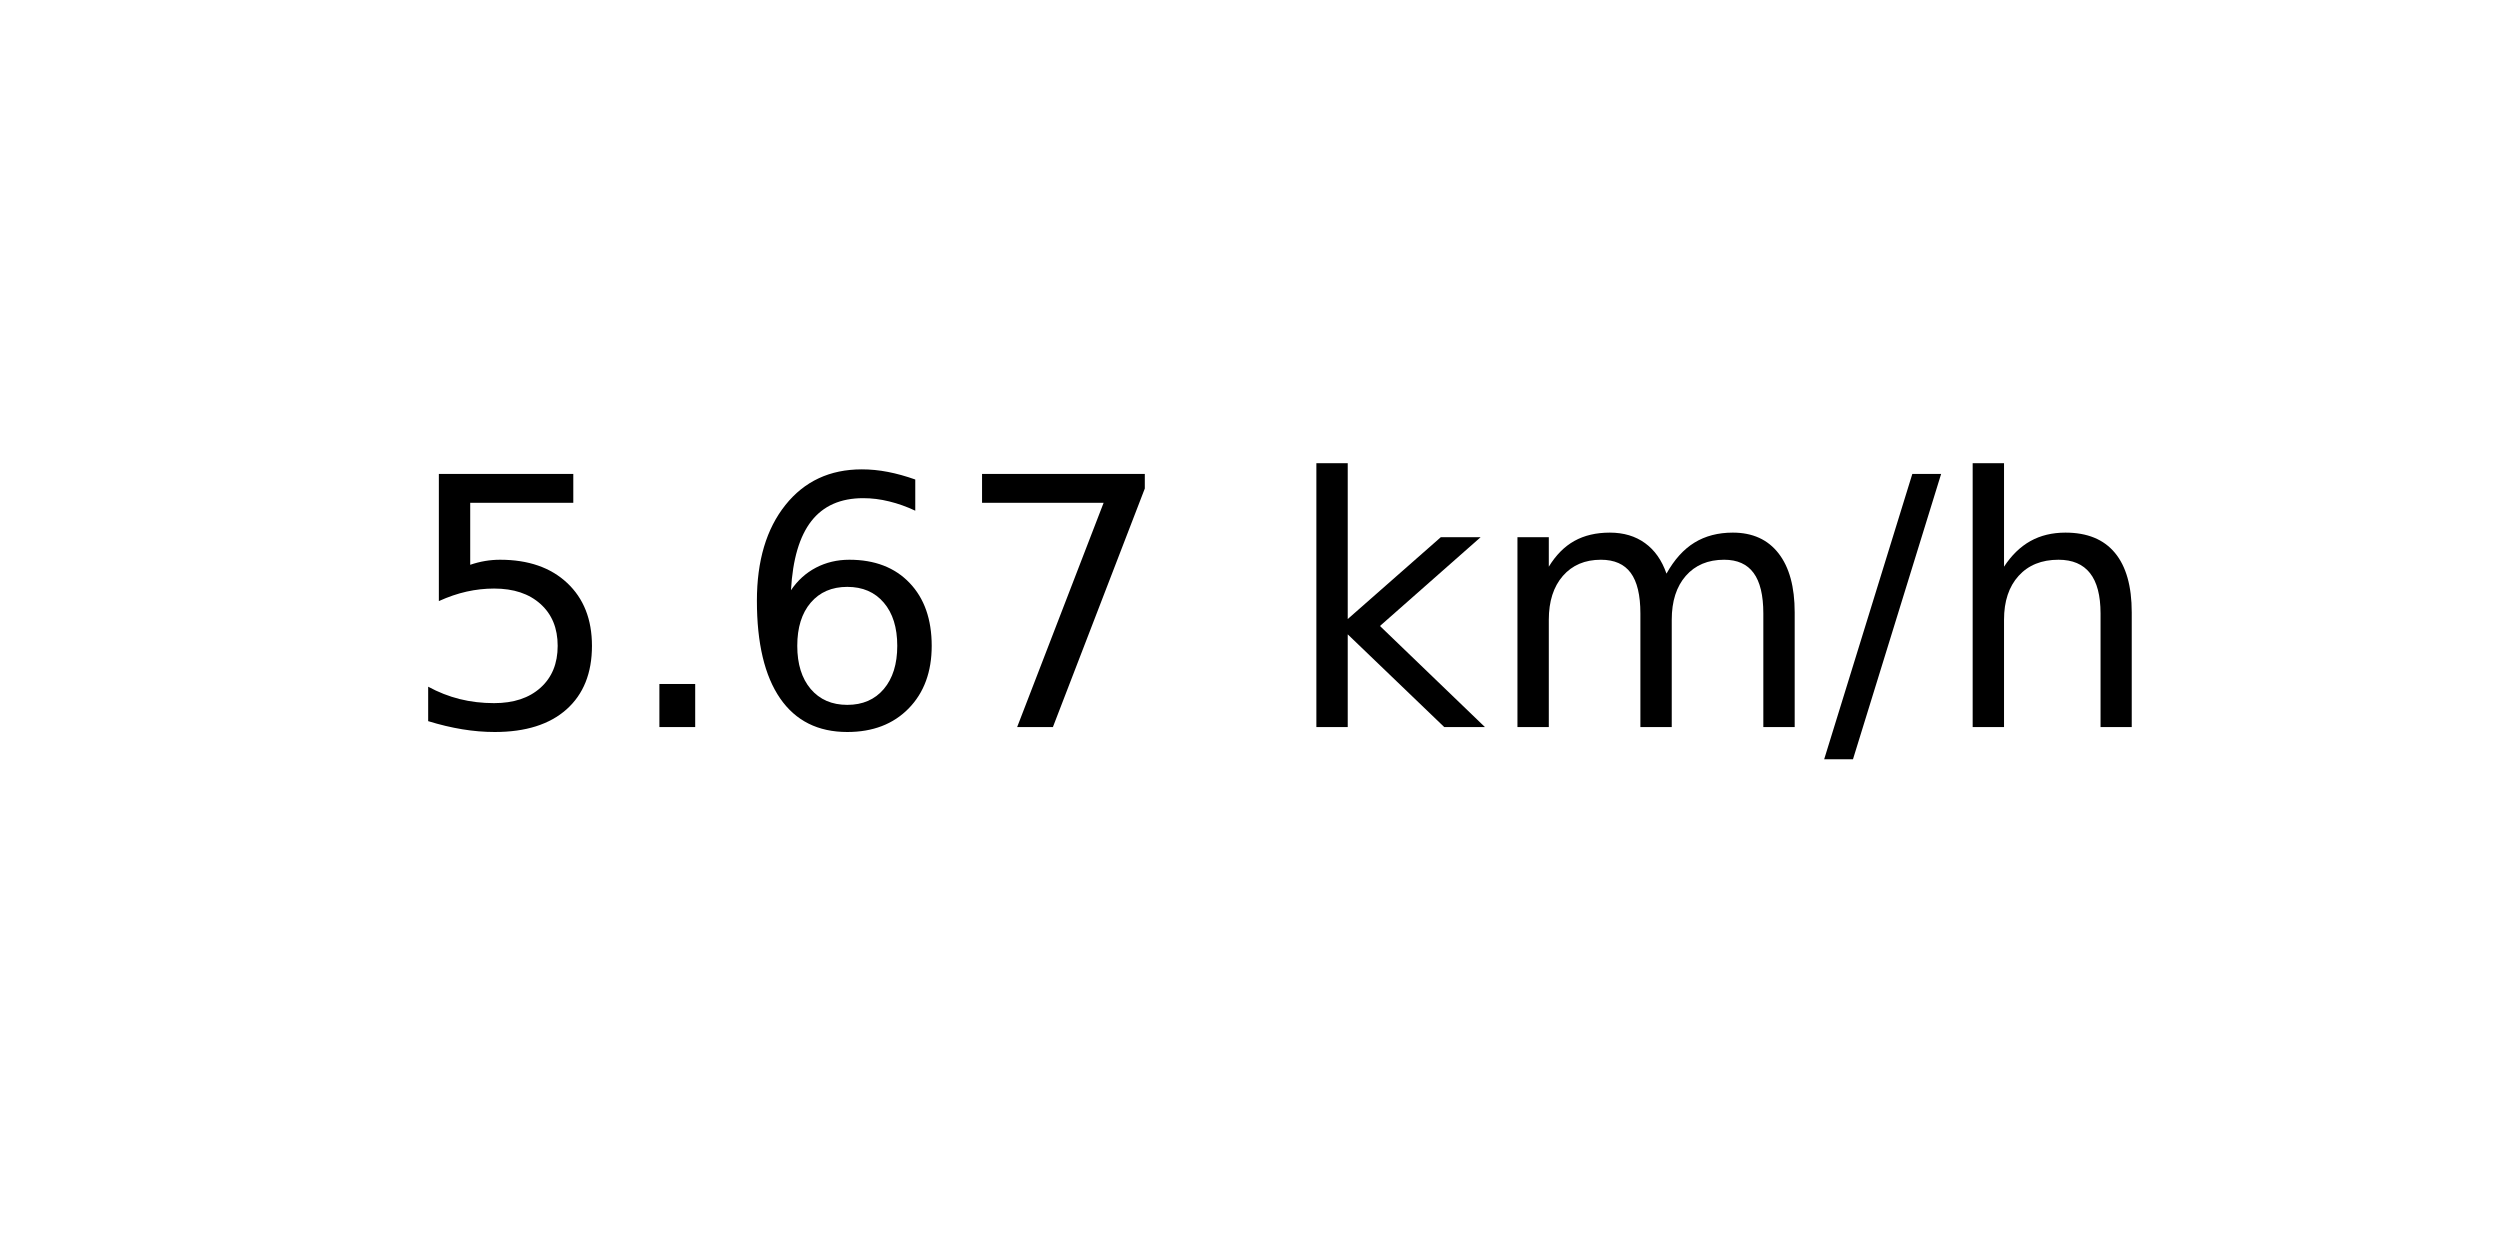
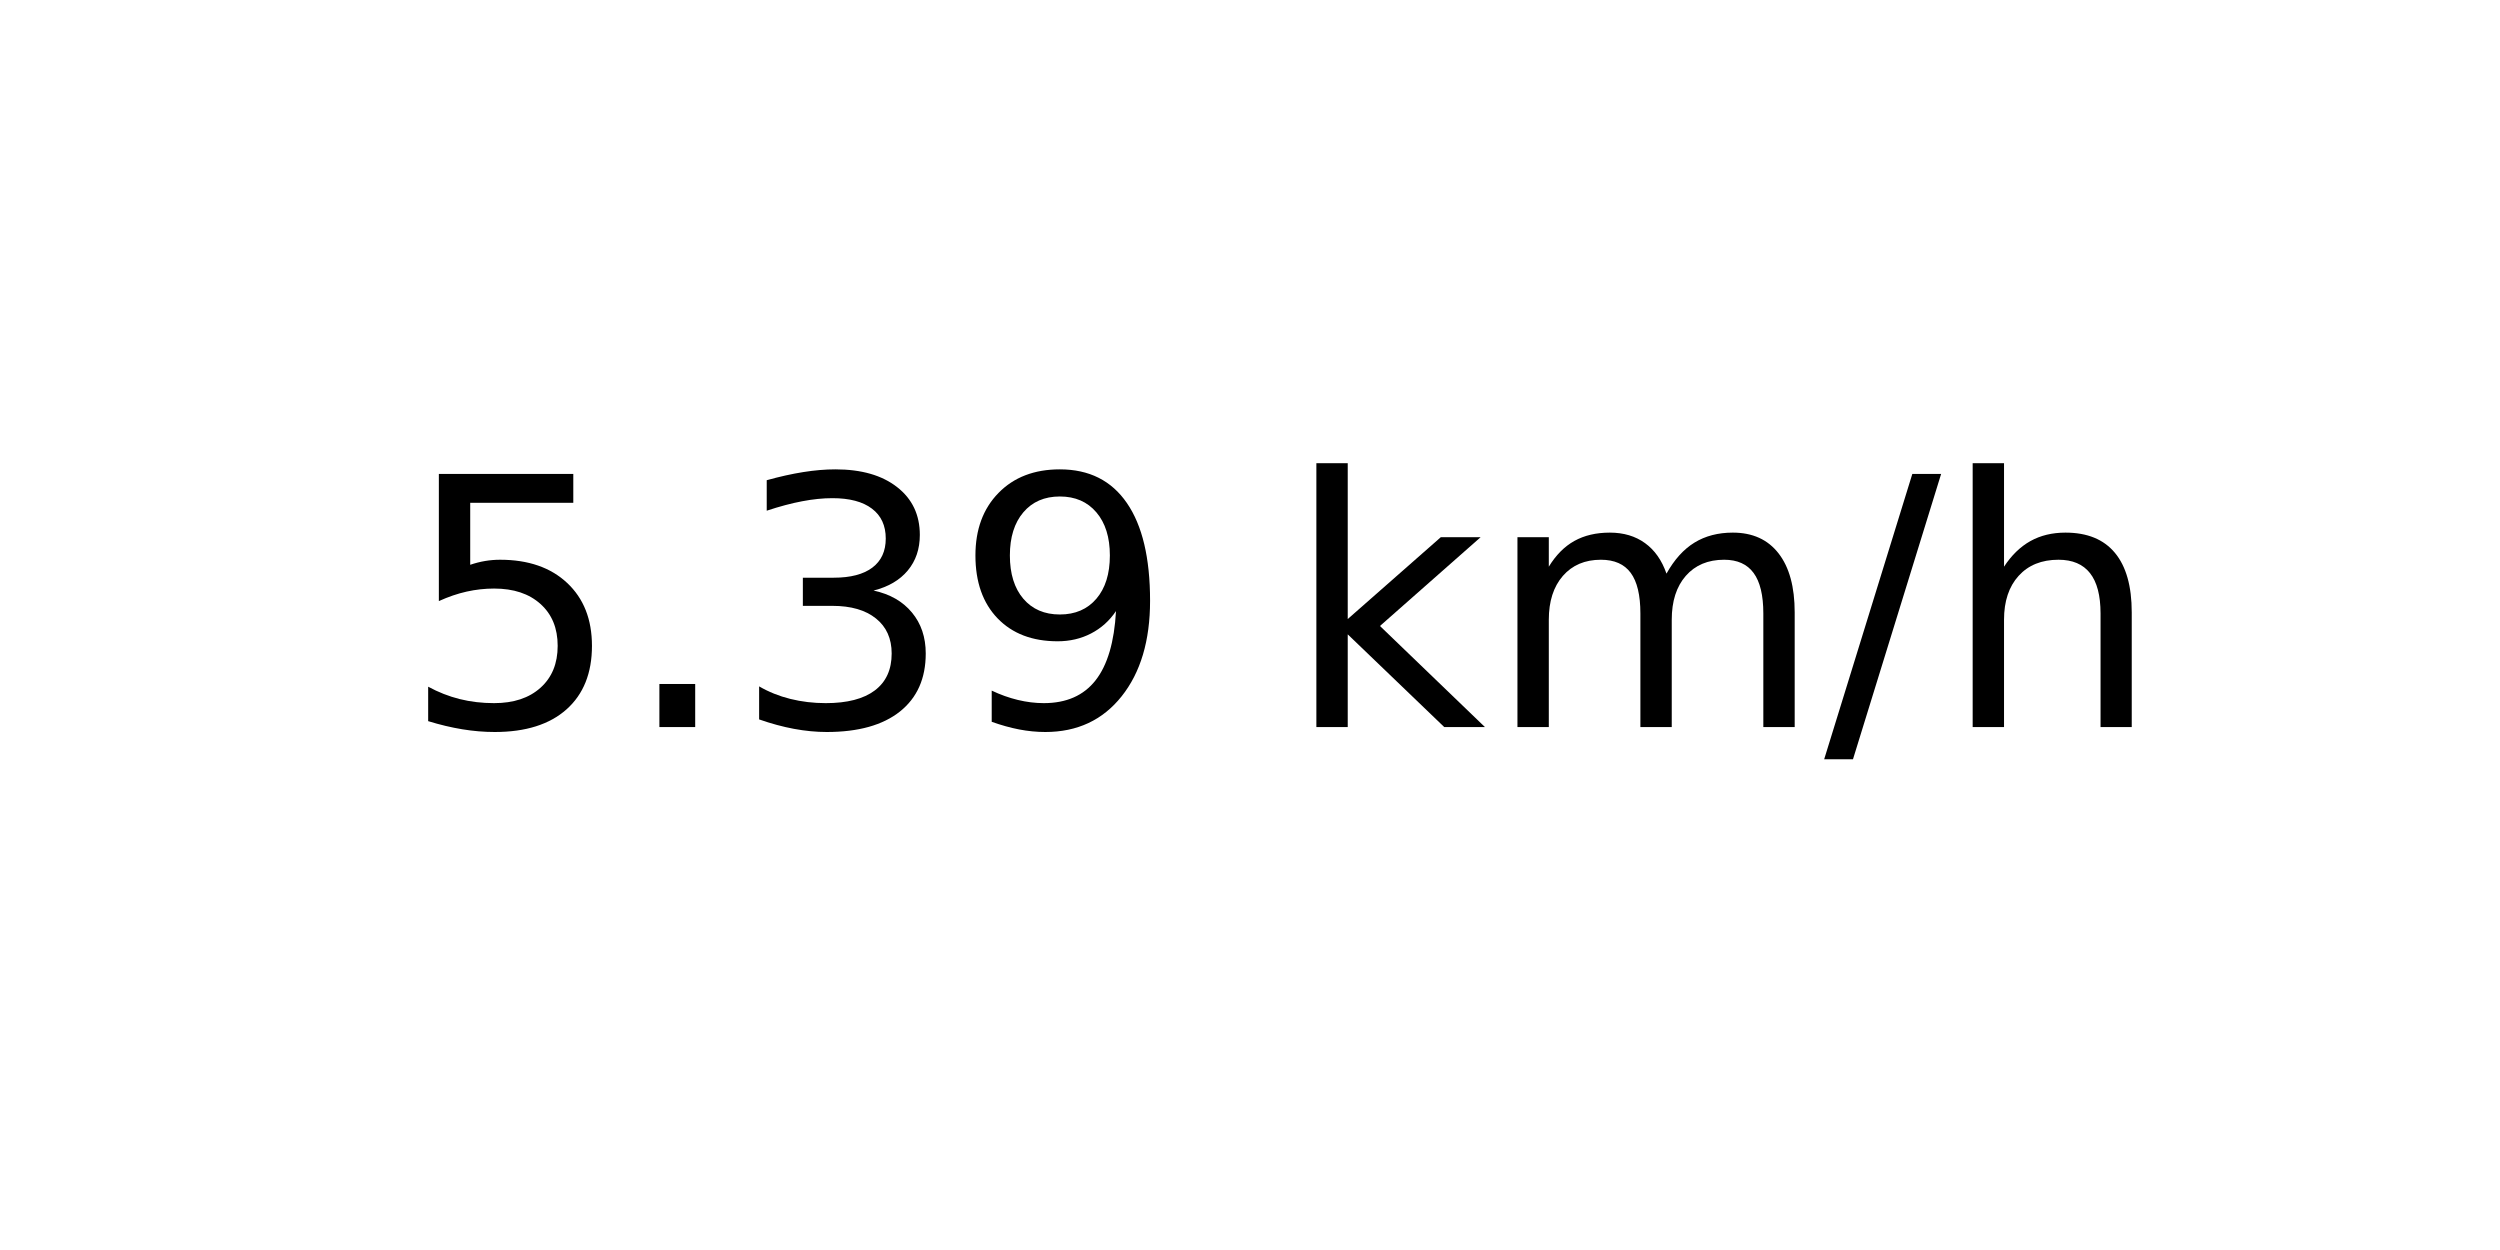
<svg xmlns="http://www.w3.org/2000/svg" xmlns:xlink="http://www.w3.org/1999/xlink" width="72pt" height="36pt" viewBox="0 0 72 36" version="1.1">
  <defs>
    <style type="text/css">*{stroke-linejoin: round; stroke-linecap: butt}</style>
  </defs>
  <g id="figure_1">
    <g id="axes_1">
      <g id="text_1">
        <g transform="translate(11.55937 20.93937) scale(0.1 -0.1)">
          <defs>
            <path id="DejaVuSans-35" d="M 691 4666  L 3169 4666  L 3169 4134  L 1269 4134  L 1269 2991  Q 1406 3038 1543 3061  Q 1681 3084 1819 3084  Q 2600 3084 3056 2656  Q 3513 2228 3513 1497  Q 3513 744 3044 326  Q 2575 -91 1722 -91  Q 1428 -91 1123 -41  Q 819 9 494 109  L 494 744  Q 775 591 1075 516  Q 1375 441 1709 441  Q 2250 441 2565 725  Q 2881 1009 2881 1497  Q 2881 1984 2565 2268  Q 2250 2553 1709 2553  Q 1456 2553 1204 2497  Q 953 2441 691 2322  L 691 4666  z " transform="scale(0.015625)" />
            <path id="DejaVuSans-2e" d="M 684 794  L 1344 794  L 1344 0  L 684 0  L 684 794  z " transform="scale(0.015625)" />
-             <path id="DejaVuSans-36" d="M 2113 2584  Q 1688 2584 1439 2293  Q 1191 2003 1191 1497  Q 1191 994 1439 701  Q 1688 409 2113 409  Q 2538 409 2786 701  Q 3034 994 3034 1497  Q 3034 2003 2786 2293  Q 2538 2584 2113 2584  z M 3366 4563  L 3366 3988  Q 3128 4100 2886 4159  Q 2644 4219 2406 4219  Q 1781 4219 1451 3797  Q 1122 3375 1075 2522  Q 1259 2794 1537 2939  Q 1816 3084 2150 3084  Q 2853 3084 3261 2657  Q 3669 2231 3669 1497  Q 3669 778 3244 343  Q 2819 -91 2113 -91  Q 1303 -91 875 529  Q 447 1150 447 2328  Q 447 3434 972 4092  Q 1497 4750 2381 4750  Q 2619 4750 2861 4703  Q 3103 4656 3366 4563  z " transform="scale(0.015625)" />
-             <path id="DejaVuSans-37" d="M 525 4666  L 3525 4666  L 3525 4397  L 1831 0  L 1172 0  L 2766 4134  L 525 4134  L 525 4666  z " transform="scale(0.015625)" />
+             <path id="DejaVuSans-33" d="M 2597 2516  Q 3050 2419 3304 2112  Q 3559 1806 3559 1356  Q 3559 666 3084 287  Q 2609 -91 1734 -91  Q 1441 -91 1130 -33  Q 819 25 488 141  L 488 750  Q 750 597 1062 519  Q 1375 441 1716 441  Q 2309 441 2620 675  Q 2931 909 2931 1356  Q 2931 1769 2642 2001  Q 2353 2234 1838 2234  L 1294 2234  L 1294 2753  L 1863 2753  Q 2328 2753 2575 2939  Q 2822 3125 2822 3475  Q 2822 3834 2567 4026  Q 2313 4219 1838 4219  Q 1578 4219 1281 4162  Q 984 4106 628 3988  L 628 4550  Q 988 4650 1302 4700  Q 1616 4750 1894 4750  Q 2613 4750 3031 4423  Q 3450 4097 3450 3541  Q 3450 3153 3228 2886  Q 3006 2619 2597 2516  z " transform="scale(0.015625)" />
+             <path id="DejaVuSans-39" d="M 703 97  L 703 672  Q 941 559 1184 500  Q 1428 441 1663 441  Q 2288 441 2617 861  Q 2947 1281 2994 2138  Q 2813 1869 2534 1725  Q 2256 1581 1919 1581  Q 1219 1581 811 2004  Q 403 2428 403 3163  Q 403 3881 828 4315  Q 1253 4750 1959 4750  Q 2769 4750 3195 4129  Q 3622 3509 3622 2328  Q 3622 1225 3098 567  Q 2575 -91 1691 -91  Q 1453 -91 1209 -44  Q 966 3 703 97  z M 1959 2075  Q 2384 2075 2632 2365  Q 2881 2656 2881 3163  Q 2881 3666 2632 3958  Q 2384 4250 1959 4250  Q 1534 4250 1286 3958  Q 1038 3666 1038 3163  Q 1038 2656 1286 2365  Q 1534 2075 1959 2075  z " transform="scale(0.015625)" />
            <path id="DejaVuSans-20" transform="scale(0.015625)" />
            <path id="DejaVuSans-6b" d="M 581 4863  L 1159 4863  L 1159 1991  L 2875 3500  L 3609 3500  L 1753 1863  L 3688 0  L 2938 0  L 1159 1709  L 1159 0  L 581 0  L 581 4863  z " transform="scale(0.015625)" />
            <path id="DejaVuSans-6d" d="M 3328 2828  Q 3544 3216 3844 3400  Q 4144 3584 4550 3584  Q 5097 3584 5394 3201  Q 5691 2819 5691 2113  L 5691 0  L 5113 0  L 5113 2094  Q 5113 2597 4934 2840  Q 4756 3084 4391 3084  Q 3944 3084 3684 2787  Q 3425 2491 3425 1978  L 3425 0  L 2847 0  L 2847 2094  Q 2847 2600 2669 2842  Q 2491 3084 2119 3084  Q 1678 3084 1418 2786  Q 1159 2488 1159 1978  L 1159 0  L 581 0  L 581 3500  L 1159 3500  L 1159 2956  Q 1356 3278 1631 3431  Q 1906 3584 2284 3584  Q 2666 3584 2933 3390  Q 3200 3197 3328 2828  z " transform="scale(0.015625)" />
            <path id="DejaVuSans-2f" d="M 1625 4666  L 2156 4666  L 531 -594  L 0 -594  L 1625 4666  z " transform="scale(0.015625)" />
            <path id="DejaVuSans-68" d="M 3513 2113  L 3513 0  L 2938 0  L 2938 2094  Q 2938 2591 2744 2837  Q 2550 3084 2163 3084  Q 1697 3084 1428 2787  Q 1159 2491 1159 1978  L 1159 0  L 581 0  L 581 4863  L 1159 4863  L 1159 2956  Q 1366 3272 1645 3428  Q 1925 3584 2291 3584  Q 2894 3584 3203 3211  Q 3513 2838 3513 2113  z " transform="scale(0.015625)" />
          </defs>
          <use xlink:href="#DejaVuSans-35" />
          <use xlink:href="#DejaVuSans-2e" x="63.623" />
-           <use xlink:href="#DejaVuSans-36" x="95.41" />
-           <use xlink:href="#DejaVuSans-37" x="159.033" />
+           <use xlink:href="#DejaVuSans-33" x="95.41" />
+           <use xlink:href="#DejaVuSans-39" x="159.033" />
          <use xlink:href="#DejaVuSans-20" x="222.656" />
          <use xlink:href="#DejaVuSans-6b" x="254.443" />
          <use xlink:href="#DejaVuSans-6d" x="312.354" />
          <use xlink:href="#DejaVuSans-2f" x="409.766" />
          <use xlink:href="#DejaVuSans-68" x="443.457" />
        </g>
      </g>
    </g>
  </g>
</svg>
